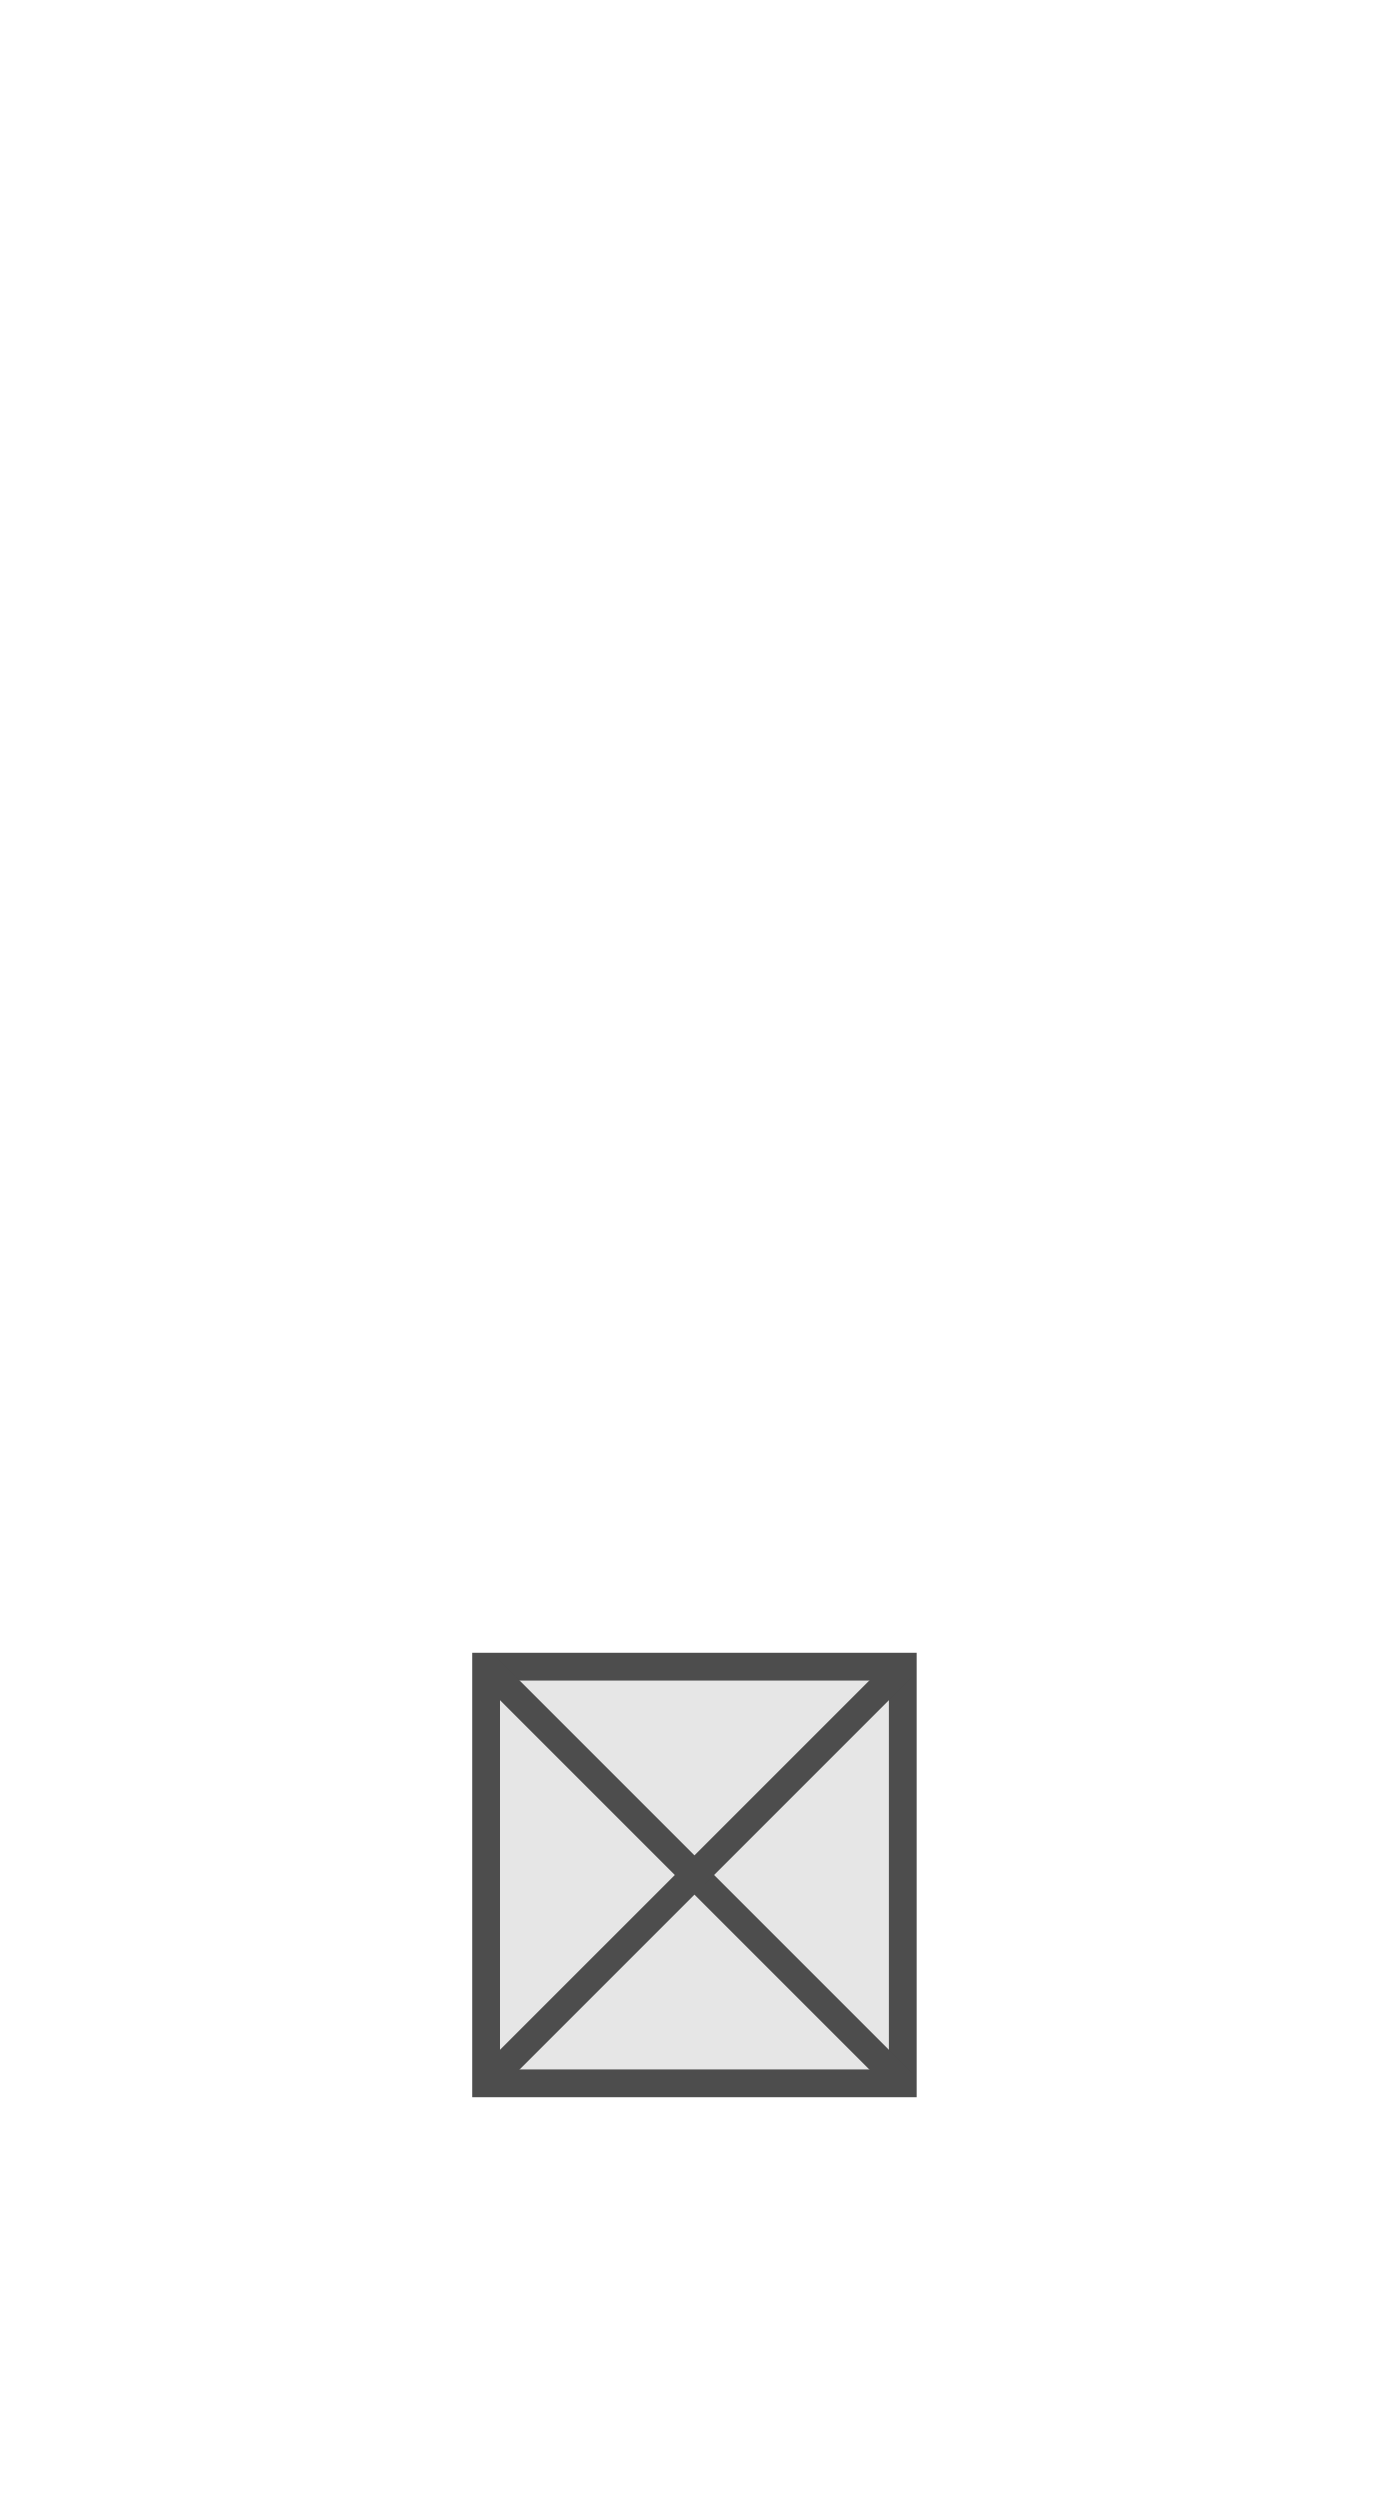
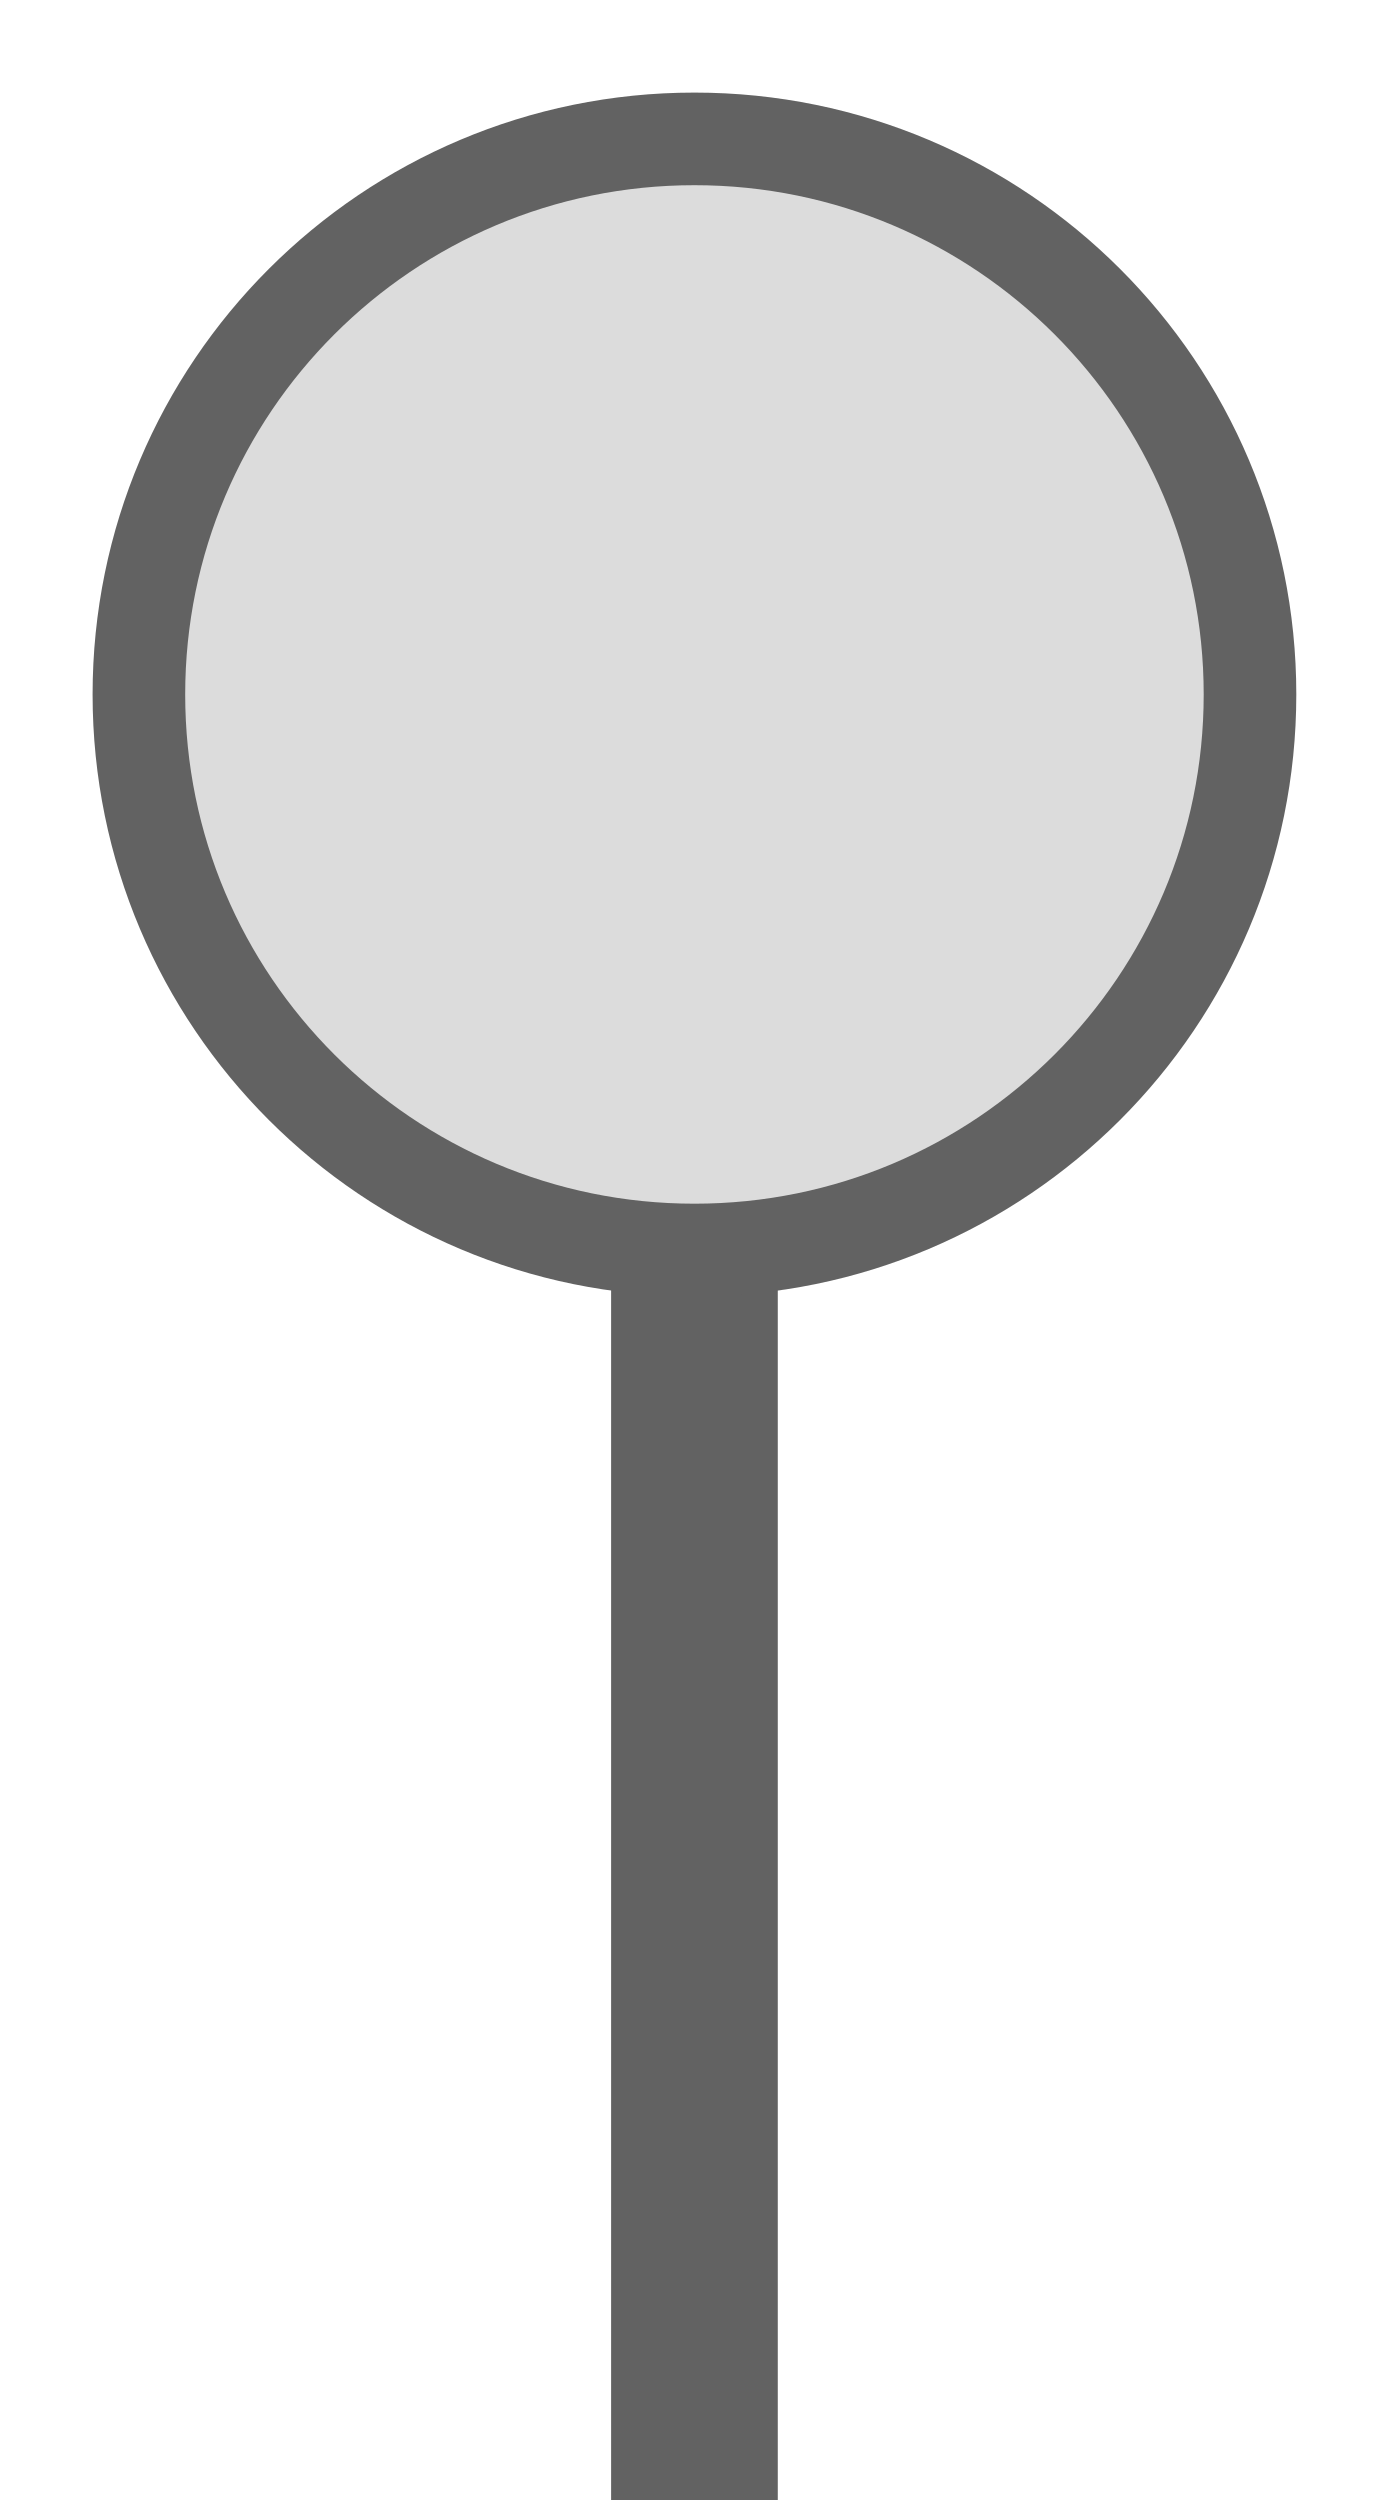
- <svg xmlns="http://www.w3.org/2000/svg" width="25" height="45" viewBox="0 0 25 45" preserveAspectRatio="xMidYMid meet">
-   <rect x="8.75" y="30.0" width="7.5" height="7.5" fill="#e6e6e6" stroke="#4d4d4d" stroke-width="0.5" />
-   <line x1="8.75" y1="30.0" x2="16.25" y2="37.5" stroke="#4d4d4d" stroke-width="0.5" />
-   <line x1="16.25" y1="30.0" x2="8.75" y2="37.5" stroke="#4d4d4d" stroke-width="0.5" />
+ <svg xmlns="http://www.w3.org/2000/svg" width="25px" height="45px" viewBox="0 0 25 45">
+   <rect x="11" y="18.5" width="3" height="26.5" fill="#626262" />
+   <circle cx="12.5" cy="12.5" r="10" fill="#dcdcdc" stroke="#626262" stroke-width="1.667" />
</svg>
